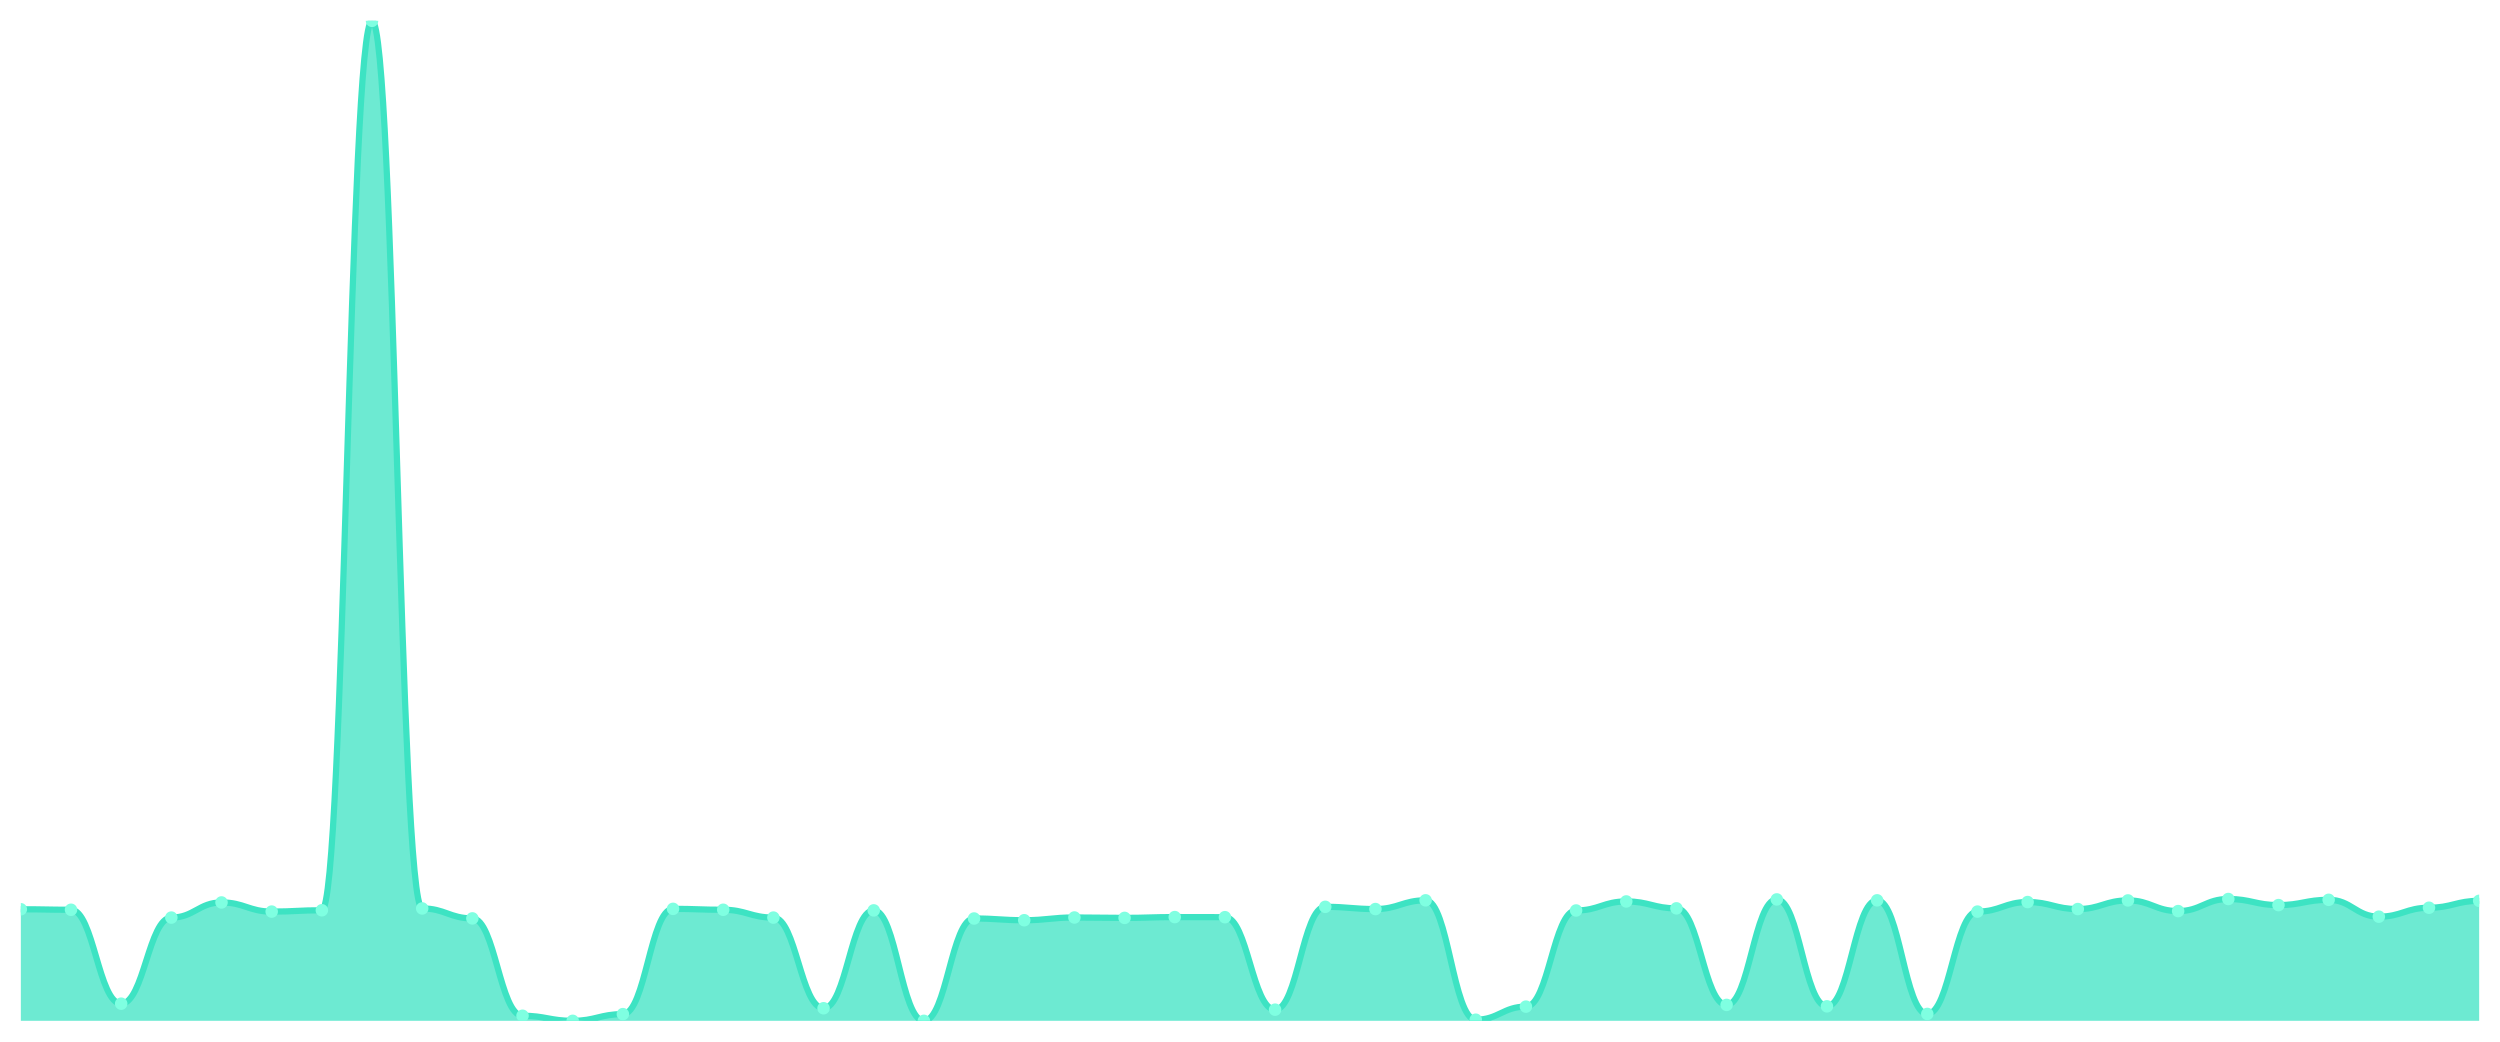
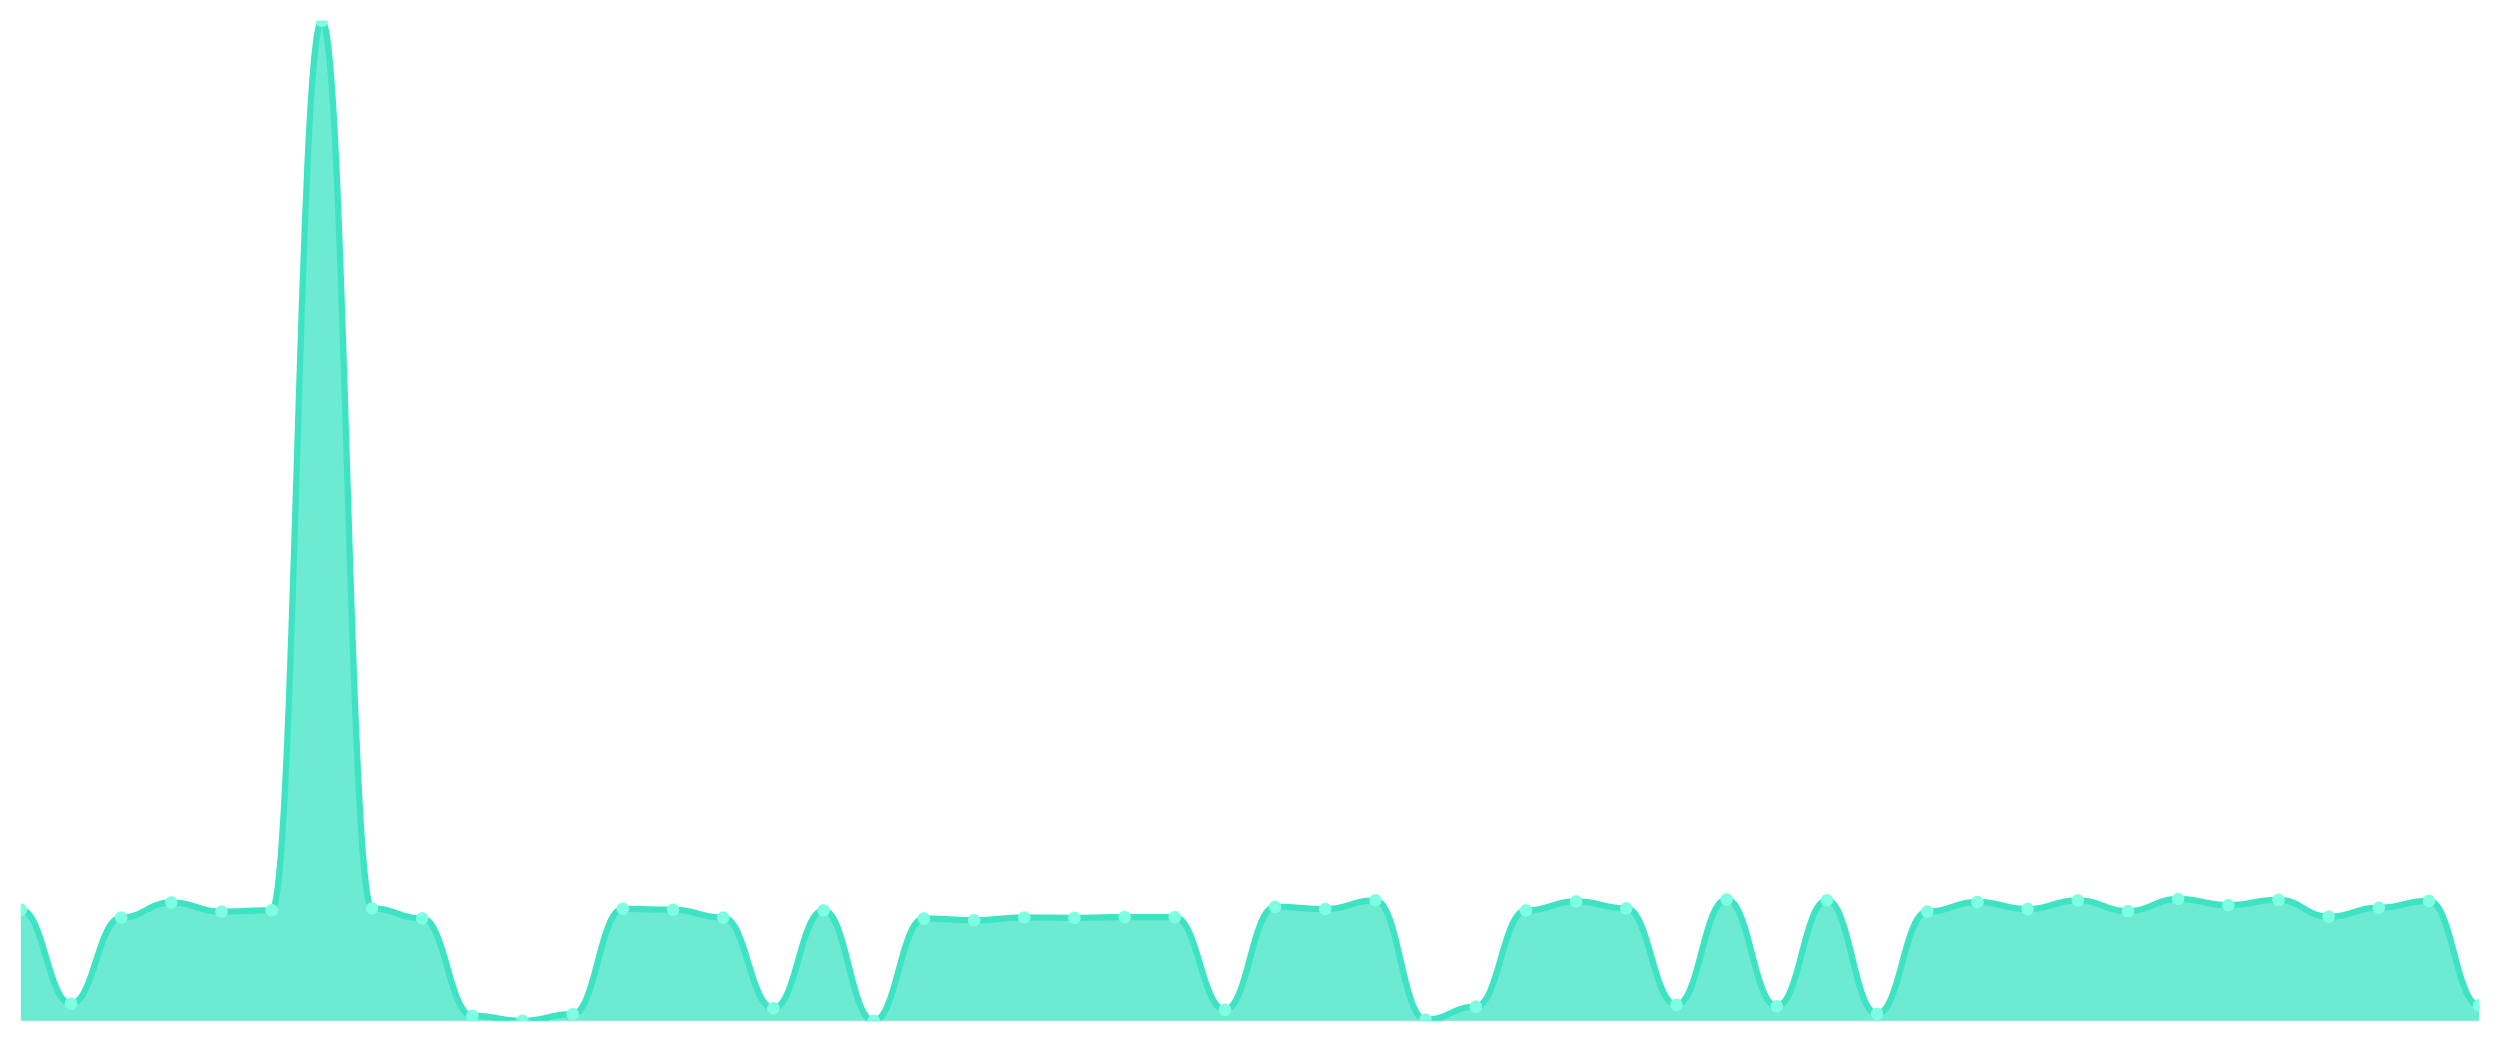
<svg xmlns="http://www.w3.org/2000/svg" viewBox="0 0 1200 500" width="1200" height="500">
  <defs>
    <clipPath id="c">
      <rect x="10" y="10" width="1180" height="480" />
    </clipPath>
  </defs>
  <rect width="1200" height="500" fill="none" />
  <g clip-path="url(#c)">
-     <path d="M 10,490 L 10,436.445 C 20.837,436.445 23.245,436.688 34.082,436.688 C 44.918,436.688 47.327,481.764 58.163,481.764 C 69,481.764 71.408,440.441 82.245,440.441 C 93.082,440.441 95.49,433.18 106.327,433.18 C 117.163,433.18 119.571,437.565 130.408,437.565 C 141.245,437.565 143.653,436.932 154.49,436.932 C 165.327,436.932 167.735,10 178.571,10 C 189.408,10 191.816,436.055 202.653,436.055 C 213.49,436.055 215.898,440.83 226.735,440.83 C 237.571,440.83 239.98,487.563 250.816,487.563 C 261.653,487.563 264.061,490 274.898,490 C 285.735,490 288.143,486.784 298.98,486.784 C 309.816,486.784 312.224,436.25 323.061,436.25 C 333.898,436.25 336.306,436.688 347.143,436.688 C 357.98,436.688 360.388,440.441 371.224,440.441 C 382.061,440.441 384.469,483.957 395.306,483.957 C 406.143,483.957 408.551,436.981 419.388,436.981 C 430.224,436.981 432.633,490 443.469,490 C 454.306,490 456.714,440.879 467.551,440.879 C 478.388,440.879 480.796,441.708 491.633,441.708 C 502.469,441.708 504.878,440.392 515.714,440.392 C 526.551,440.392 528.959,440.587 539.796,440.587 C 550.633,440.587 553.041,440.197 563.878,440.197 C 574.714,440.197 577.122,440.246 587.959,440.246 C 598.796,440.246 601.204,484.64 612.041,484.64 C 622.878,484.64 625.286,435.275 636.122,435.275 C 646.959,435.275 649.367,436.347 660.204,436.347 C 671.041,436.347 673.449,432.156 684.286,432.156 C 695.122,432.156 697.531,489.464 708.367,489.464 C 719.204,489.464 721.612,483.178 732.449,483.178 C 743.286,483.178 745.694,437.029 756.531,437.029 C 767.367,437.029 769.776,432.692 780.612,432.692 C 791.449,432.692 793.857,436.006 804.694,436.006 C 815.531,436.006 817.939,482.349 828.776,482.349 C 839.612,482.349 842.02,431.718 852.857,431.718 C 863.694,431.718 866.102,483.031 876.939,483.031 C 887.776,483.031 890.184,432.156 901.02,432.156 C 911.857,432.156 914.265,486.686 925.102,486.686 C 935.939,486.686 938.347,437.565 949.184,437.565 C 960.02,437.565 962.429,432.985 973.265,432.985 C 984.102,432.985 986.51,436.347 997.347,436.347 C 1008.184,436.347 1010.592,432.205 1021.429,432.205 C 1032.265,432.205 1034.673,437.322 1045.51,437.322 C 1056.347,437.322 1058.755,431.523 1069.592,431.523 C 1080.429,431.523 1082.837,434.447 1093.673,434.447 C 1104.51,434.447 1106.918,431.913 1117.755,431.913 C 1128.592,431.913 1131,440.002 1141.837,440.002 C 1152.673,440.002 1155.082,435.714 1165.918,435.714 C 1176.755,435.714 1179.163,432.4 1190,432.4 L 1190,490 Z" fill="rgba(61,227,195,0.75)" />
-     <path d="M 10,436.445 C 20.837,436.445 23.245,436.688 34.082,436.688 C 44.918,436.688 47.327,481.764 58.163,481.764 C 69,481.764 71.408,440.441 82.245,440.441 C 93.082,440.441 95.49,433.18 106.327,433.18 C 117.163,433.18 119.571,437.565 130.408,437.565 C 141.245,437.565 143.653,436.932 154.49,436.932 C 165.327,436.932 167.735,10 178.571,10 C 189.408,10 191.816,436.055 202.653,436.055 C 213.49,436.055 215.898,440.83 226.735,440.83 C 237.571,440.83 239.98,487.563 250.816,487.563 C 261.653,487.563 264.061,490 274.898,490 C 285.735,490 288.143,486.784 298.98,486.784 C 309.816,486.784 312.224,436.25 323.061,436.25 C 333.898,436.25 336.306,436.688 347.143,436.688 C 357.98,436.688 360.388,440.441 371.224,440.441 C 382.061,440.441 384.469,483.957 395.306,483.957 C 406.143,483.957 408.551,436.981 419.388,436.981 C 430.224,436.981 432.633,490 443.469,490 C 454.306,490 456.714,440.879 467.551,440.879 C 478.388,440.879 480.796,441.708 491.633,441.708 C 502.469,441.708 504.878,440.392 515.714,440.392 C 526.551,440.392 528.959,440.587 539.796,440.587 C 550.633,440.587 553.041,440.197 563.878,440.197 C 574.714,440.197 577.122,440.246 587.959,440.246 C 598.796,440.246 601.204,484.64 612.041,484.64 C 622.878,484.64 625.286,435.275 636.122,435.275 C 646.959,435.275 649.367,436.347 660.204,436.347 C 671.041,436.347 673.449,432.156 684.286,432.156 C 695.122,432.156 697.531,489.464 708.367,489.464 C 719.204,489.464 721.612,483.178 732.449,483.178 C 743.286,483.178 745.694,437.029 756.531,437.029 C 767.367,437.029 769.776,432.692 780.612,432.692 C 791.449,432.692 793.857,436.006 804.694,436.006 C 815.531,436.006 817.939,482.349 828.776,482.349 C 839.612,482.349 842.02,431.718 852.857,431.718 C 863.694,431.718 866.102,483.031 876.939,483.031 C 887.776,483.031 890.184,432.156 901.02,432.156 C 911.857,432.156 914.265,486.686 925.102,486.686 C 935.939,486.686 938.347,437.565 949.184,437.565 C 960.02,437.565 962.429,432.985 973.265,432.985 C 984.102,432.985 986.51,436.347 997.347,436.347 C 1008.184,436.347 1010.592,432.205 1021.429,432.205 C 1032.265,432.205 1034.673,437.322 1045.51,437.322 C 1056.347,437.322 1058.755,431.523 1069.592,431.523 C 1080.429,431.523 1082.837,434.447 1093.673,434.447 C 1104.51,434.447 1106.918,431.913 1117.755,431.913 C 1128.592,431.913 1131,440.002 1141.837,440.002 C 1152.673,440.002 1155.082,435.714 1165.918,435.714 C 1176.755,435.714 1179.163,432.4 1190,432.4" fill="none" stroke="#3de3c3" stroke-width="3" stroke-linecap="round" stroke-linejoin="round" />
-     <circle cx="10" cy="436.445" r="3" fill="#7fffe1" />
-     <circle cx="34.082" cy="436.688" r="3" fill="#7fffe1" />
-     <circle cx="58.163" cy="481.764" r="3" fill="#7fffe1" />
-     <circle cx="82.245" cy="440.441" r="3" fill="#7fffe1" />
-     <circle cx="106.327" cy="433.18" r="3" fill="#7fffe1" />
-     <circle cx="130.408" cy="437.565" r="3" fill="#7fffe1" />
-     <circle cx="154.49" cy="436.932" r="3" fill="#7fffe1" />
-     <circle cx="178.571" cy="10" r="3" fill="#7fffe1" />
-     <circle cx="202.653" cy="436.055" r="3" fill="#7fffe1" />
-     <circle cx="226.735" cy="440.83" r="3" fill="#7fffe1" />
-     <circle cx="250.816" cy="487.563" r="3" fill="#7fffe1" />
-     <circle cx="274.898" cy="490" r="3" fill="#7fffe1" />
-     <circle cx="298.98" cy="486.784" r="3" fill="#7fffe1" />
-     <circle cx="323.061" cy="436.25" r="3" fill="#7fffe1" />
-     <circle cx="347.143" cy="436.688" r="3" fill="#7fffe1" />
-     <circle cx="371.224" cy="440.441" r="3" fill="#7fffe1" />
-     <circle cx="395.306" cy="483.957" r="3" fill="#7fffe1" />
-     <circle cx="419.388" cy="436.981" r="3" fill="#7fffe1" />
-     <circle cx="443.469" cy="490" r="3" fill="#7fffe1" />
-     <circle cx="467.551" cy="440.879" r="3" fill="#7fffe1" />
-     <circle cx="491.633" cy="441.708" r="3" fill="#7fffe1" />
-     <circle cx="515.714" cy="440.392" r="3" fill="#7fffe1" />
-     <circle cx="539.796" cy="440.587" r="3" fill="#7fffe1" />
-     <circle cx="563.878" cy="440.197" r="3" fill="#7fffe1" />
-     <circle cx="587.959" cy="440.246" r="3" fill="#7fffe1" />
-     <circle cx="612.041" cy="484.64" r="3" fill="#7fffe1" />
-     <circle cx="636.122" cy="435.275" r="3" fill="#7fffe1" />
-     <circle cx="660.204" cy="436.347" r="3" fill="#7fffe1" />
-     <circle cx="684.286" cy="432.156" r="3" fill="#7fffe1" />
-     <circle cx="708.367" cy="489.464" r="3" fill="#7fffe1" />
-     <circle cx="732.449" cy="483.178" r="3" fill="#7fffe1" />
-     <circle cx="756.531" cy="437.029" r="3" fill="#7fffe1" />
-     <circle cx="780.612" cy="432.692" r="3" fill="#7fffe1" />
-     <circle cx="804.694" cy="436.006" r="3" fill="#7fffe1" />
-     <circle cx="828.776" cy="482.349" r="3" fill="#7fffe1" />
-     <circle cx="852.857" cy="431.718" r="3" fill="#7fffe1" />
-     <circle cx="876.939" cy="483.031" r="3" fill="#7fffe1" />
-     <circle cx="901.02" cy="432.156" r="3" fill="#7fffe1" />
-     <circle cx="925.102" cy="486.686" r="3" fill="#7fffe1" />
-     <circle cx="949.184" cy="437.565" r="3" fill="#7fffe1" />
-     <circle cx="973.265" cy="432.985" r="3" fill="#7fffe1" />
-     <circle cx="997.347" cy="436.347" r="3" fill="#7fffe1" />
-     <circle cx="1021.429" cy="432.205" r="3" fill="#7fffe1" />
-     <circle cx="1045.51" cy="437.322" r="3" fill="#7fffe1" />
-     <circle cx="1069.592" cy="431.523" r="3" fill="#7fffe1" />
-     <circle cx="1093.673" cy="434.447" r="3" fill="#7fffe1" />
-     <circle cx="1117.755" cy="431.913" r="3" fill="#7fffe1" />
-     <circle cx="1141.837" cy="440.002" r="3" fill="#7fffe1" />
-     <circle cx="1165.918" cy="435.714" r="3" fill="#7fffe1" />
-     <circle cx="1190" cy="432.4" r="3" fill="#7fffe1" />
+     <path d="M 10,490 L 10,436.688 C 20.837,436.688 23.245,481.764 34.082,481.764 C 44.918,481.764 47.327,440.441 58.163,440.441 C 69,440.441 71.408,433.18 82.245,433.18 C 93.082,433.18 95.49,437.565 106.327,437.565 C 117.163,437.565 119.571,436.932 130.408,436.932 C 141.245,436.932 143.653,10 154.49,10 C 165.327,10 167.735,436.055 178.571,436.055 C 189.408,436.055 191.816,440.83 202.653,440.83 C 213.49,440.83 215.898,487.563 226.735,487.563 C 237.571,487.563 239.98,490 250.816,490 C 261.653,490 264.061,486.784 274.898,486.784 C 285.735,486.784 288.143,436.25 298.98,436.25 C 309.816,436.25 312.224,436.688 323.061,436.688 C 333.898,436.688 336.306,440.441 347.143,440.441 C 357.98,440.441 360.388,483.957 371.224,483.957 C 382.061,483.957 384.469,436.981 395.306,436.981 C 406.143,436.981 408.551,490 419.388,490 C 430.224,490 432.633,440.879 443.469,440.879 C 454.306,440.879 456.714,441.708 467.551,441.708 C 478.388,441.708 480.796,440.392 491.633,440.392 C 502.469,440.392 504.878,440.587 515.714,440.587 C 526.551,440.587 528.959,440.197 539.796,440.197 C 550.633,440.197 553.041,440.246 563.878,440.246 C 574.714,440.246 577.122,484.64 587.959,484.64 C 598.796,484.64 601.204,435.275 612.041,435.275 C 622.878,435.275 625.286,436.347 636.122,436.347 C 646.959,436.347 649.367,432.156 660.204,432.156 C 671.041,432.156 673.449,489.464 684.286,489.464 C 695.122,489.464 697.531,483.178 708.367,483.178 C 719.204,483.178 721.612,437.029 732.449,437.029 C 743.286,437.029 745.694,432.692 756.531,432.692 C 767.367,432.692 769.776,436.006 780.612,436.006 C 791.449,436.006 793.857,482.349 804.694,482.349 C 815.531,482.349 817.939,431.718 828.776,431.718 C 839.612,431.718 842.02,483.031 852.857,483.031 C 863.694,483.031 866.102,432.156 876.939,432.156 C 887.776,432.156 890.184,486.686 901.02,486.686 C 911.857,486.686 914.265,437.565 925.102,437.565 C 935.939,437.565 938.347,432.985 949.184,432.985 C 960.02,432.985 962.429,436.347 973.265,436.347 C 984.102,436.347 986.51,432.205 997.347,432.205 C 1008.184,432.205 1010.592,437.322 1021.429,437.322 C 1032.265,437.322 1034.673,431.523 1045.51,431.523 C 1056.347,431.523 1058.755,434.447 1069.592,434.447 C 1080.429,434.447 1082.837,431.913 1093.673,431.913 C 1104.51,431.913 1106.918,440.002 1117.755,440.002 C 1128.592,440.002 1131,435.714 1141.837,435.714 C 1152.673,435.714 1155.082,432.4 1165.918,432.4 C 1176.755,432.4 1179.163,482.593 1190,482.593 L 1190,490 Z" fill="rgba(61,227,195,0.75)" />
+     <path d="M 10,436.688 C 20.837,436.688 23.245,481.764 34.082,481.764 C 44.918,481.764 47.327,440.441 58.163,440.441 C 69,440.441 71.408,433.18 82.245,433.18 C 93.082,433.18 95.49,437.565 106.327,437.565 C 117.163,437.565 119.571,436.932 130.408,436.932 C 141.245,436.932 143.653,10 154.49,10 C 165.327,10 167.735,436.055 178.571,436.055 C 189.408,436.055 191.816,440.83 202.653,440.83 C 213.49,440.83 215.898,487.563 226.735,487.563 C 237.571,487.563 239.98,490 250.816,490 C 261.653,490 264.061,486.784 274.898,486.784 C 285.735,486.784 288.143,436.25 298.98,436.25 C 309.816,436.25 312.224,436.688 323.061,436.688 C 333.898,436.688 336.306,440.441 347.143,440.441 C 357.98,440.441 360.388,483.957 371.224,483.957 C 382.061,483.957 384.469,436.981 395.306,436.981 C 406.143,436.981 408.551,490 419.388,490 C 430.224,490 432.633,440.879 443.469,440.879 C 454.306,440.879 456.714,441.708 467.551,441.708 C 478.388,441.708 480.796,440.392 491.633,440.392 C 502.469,440.392 504.878,440.587 515.714,440.587 C 526.551,440.587 528.959,440.197 539.796,440.197 C 550.633,440.197 553.041,440.246 563.878,440.246 C 574.714,440.246 577.122,484.64 587.959,484.64 C 598.796,484.64 601.204,435.275 612.041,435.275 C 622.878,435.275 625.286,436.347 636.122,436.347 C 646.959,436.347 649.367,432.156 660.204,432.156 C 671.041,432.156 673.449,489.464 684.286,489.464 C 695.122,489.464 697.531,483.178 708.367,483.178 C 719.204,483.178 721.612,437.029 732.449,437.029 C 743.286,437.029 745.694,432.692 756.531,432.692 C 767.367,432.692 769.776,436.006 780.612,436.006 C 791.449,436.006 793.857,482.349 804.694,482.349 C 815.531,482.349 817.939,431.718 828.776,431.718 C 839.612,431.718 842.02,483.031 852.857,483.031 C 863.694,483.031 866.102,432.156 876.939,432.156 C 887.776,432.156 890.184,486.686 901.02,486.686 C 911.857,486.686 914.265,437.565 925.102,437.565 C 935.939,437.565 938.347,432.985 949.184,432.985 C 960.02,432.985 962.429,436.347 973.265,436.347 C 984.102,436.347 986.51,432.205 997.347,432.205 C 1008.184,432.205 1010.592,437.322 1021.429,437.322 C 1032.265,437.322 1034.673,431.523 1045.51,431.523 C 1056.347,431.523 1058.755,434.447 1069.592,434.447 C 1080.429,434.447 1082.837,431.913 1093.673,431.913 C 1104.51,431.913 1106.918,440.002 1117.755,440.002 C 1128.592,440.002 1131,435.714 1141.837,435.714 C 1152.673,435.714 1155.082,432.4 1165.918,432.4 C 1176.755,432.4 1179.163,482.593 1190,482.593" fill="none" stroke="#3de3c3" stroke-width="3" stroke-linecap="round" stroke-linejoin="round" />
+     <circle cx="10" cy="436.688" r="3" fill="#7fffe1" />
+     <circle cx="34.082" cy="481.764" r="3" fill="#7fffe1" />
+     <circle cx="58.163" cy="440.441" r="3" fill="#7fffe1" />
+     <circle cx="82.245" cy="433.18" r="3" fill="#7fffe1" />
+     <circle cx="106.327" cy="437.565" r="3" fill="#7fffe1" />
+     <circle cx="130.408" cy="436.932" r="3" fill="#7fffe1" />
+     <circle cx="154.49" cy="10" r="3" fill="#7fffe1" />
+     <circle cx="178.571" cy="436.055" r="3" fill="#7fffe1" />
+     <circle cx="202.653" cy="440.83" r="3" fill="#7fffe1" />
+     <circle cx="226.735" cy="487.563" r="3" fill="#7fffe1" />
+     <circle cx="250.816" cy="490" r="3" fill="#7fffe1" />
+     <circle cx="274.898" cy="486.784" r="3" fill="#7fffe1" />
+     <circle cx="298.98" cy="436.25" r="3" fill="#7fffe1" />
+     <circle cx="323.061" cy="436.688" r="3" fill="#7fffe1" />
+     <circle cx="347.143" cy="440.441" r="3" fill="#7fffe1" />
+     <circle cx="371.224" cy="483.957" r="3" fill="#7fffe1" />
+     <circle cx="395.306" cy="436.981" r="3" fill="#7fffe1" />
+     <circle cx="419.388" cy="490" r="3" fill="#7fffe1" />
+     <circle cx="443.469" cy="440.879" r="3" fill="#7fffe1" />
+     <circle cx="467.551" cy="441.708" r="3" fill="#7fffe1" />
+     <circle cx="491.633" cy="440.392" r="3" fill="#7fffe1" />
+     <circle cx="515.714" cy="440.587" r="3" fill="#7fffe1" />
+     <circle cx="539.796" cy="440.197" r="3" fill="#7fffe1" />
+     <circle cx="563.878" cy="440.246" r="3" fill="#7fffe1" />
+     <circle cx="587.959" cy="484.64" r="3" fill="#7fffe1" />
+     <circle cx="612.041" cy="435.275" r="3" fill="#7fffe1" />
+     <circle cx="636.122" cy="436.347" r="3" fill="#7fffe1" />
+     <circle cx="660.204" cy="432.156" r="3" fill="#7fffe1" />
+     <circle cx="684.286" cy="489.464" r="3" fill="#7fffe1" />
+     <circle cx="708.367" cy="483.178" r="3" fill="#7fffe1" />
+     <circle cx="732.449" cy="437.029" r="3" fill="#7fffe1" />
+     <circle cx="756.531" cy="432.692" r="3" fill="#7fffe1" />
+     <circle cx="780.612" cy="436.006" r="3" fill="#7fffe1" />
+     <circle cx="804.694" cy="482.349" r="3" fill="#7fffe1" />
+     <circle cx="828.776" cy="431.718" r="3" fill="#7fffe1" />
+     <circle cx="852.857" cy="483.031" r="3" fill="#7fffe1" />
+     <circle cx="876.939" cy="432.156" r="3" fill="#7fffe1" />
+     <circle cx="901.02" cy="486.686" r="3" fill="#7fffe1" />
+     <circle cx="925.102" cy="437.565" r="3" fill="#7fffe1" />
+     <circle cx="949.184" cy="432.985" r="3" fill="#7fffe1" />
+     <circle cx="973.265" cy="436.347" r="3" fill="#7fffe1" />
+     <circle cx="997.347" cy="432.205" r="3" fill="#7fffe1" />
+     <circle cx="1021.429" cy="437.322" r="3" fill="#7fffe1" />
+     <circle cx="1045.51" cy="431.523" r="3" fill="#7fffe1" />
+     <circle cx="1069.592" cy="434.447" r="3" fill="#7fffe1" />
+     <circle cx="1093.673" cy="431.913" r="3" fill="#7fffe1" />
+     <circle cx="1117.755" cy="440.002" r="3" fill="#7fffe1" />
+     <circle cx="1141.837" cy="435.714" r="3" fill="#7fffe1" />
+     <circle cx="1165.918" cy="432.4" r="3" fill="#7fffe1" />
+     <circle cx="1190" cy="482.593" r="3" fill="#7fffe1" />
  </g>
</svg>
